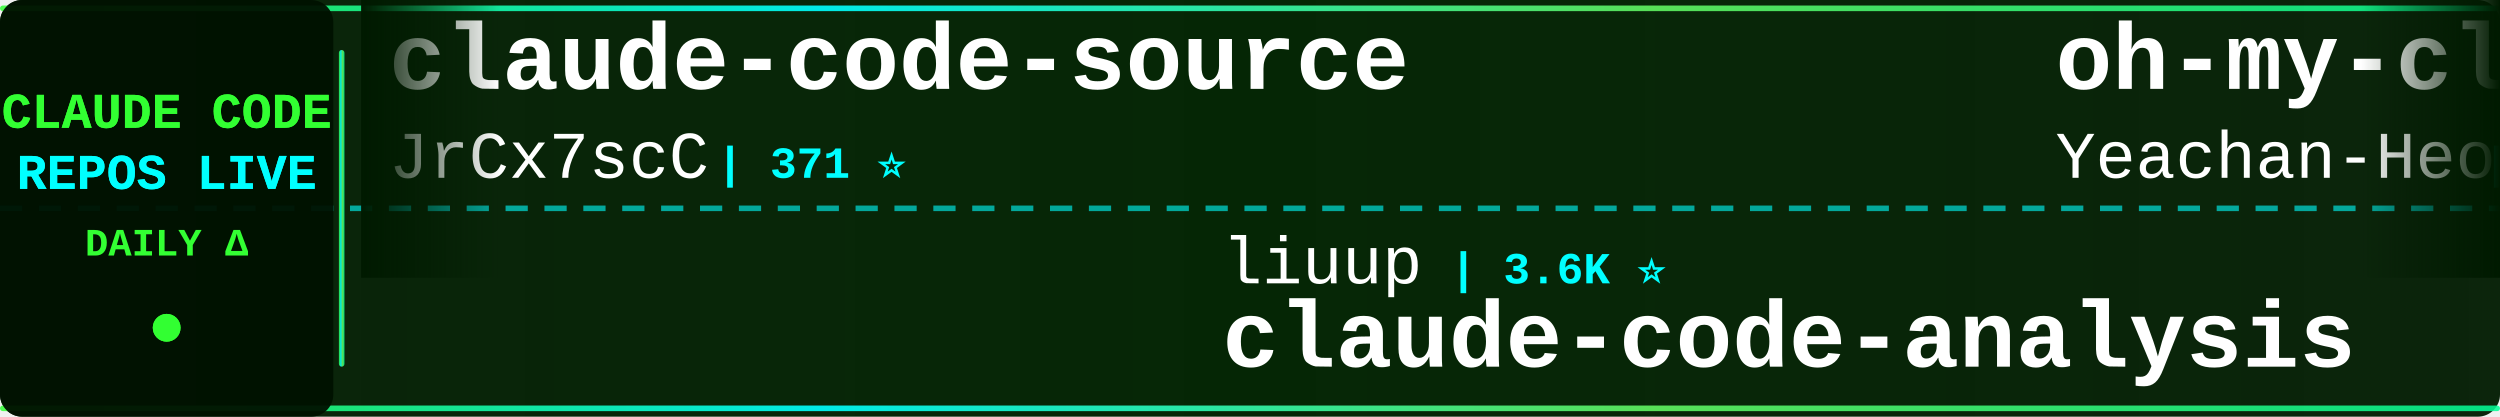
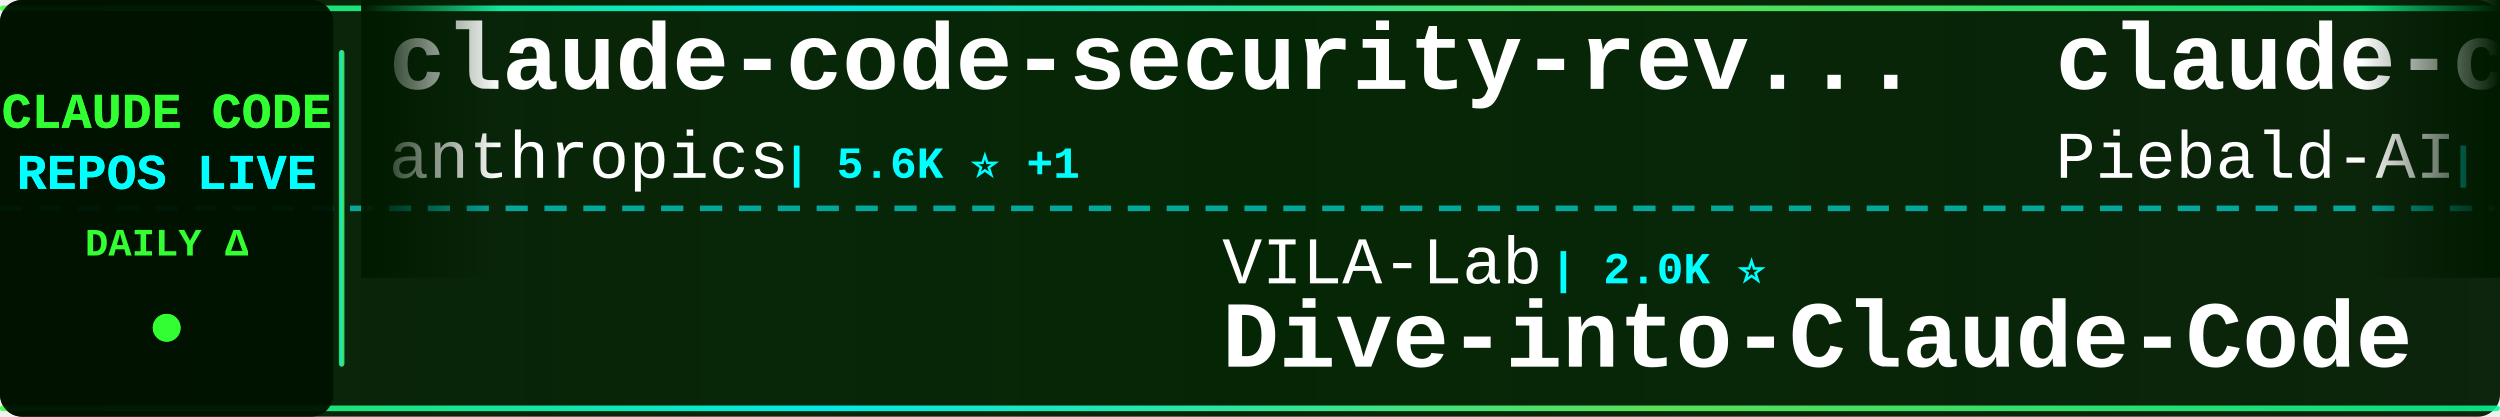
<svg xmlns="http://www.w3.org/2000/svg" width="900" height="150">
  <defs>
    <linearGradient id="tickerBg" x1="0%" y1="0%" x2="100%" y2="0%">
      <stop offset="0%" style="stop-color:#001a00;stop-opacity:0.95" />
      <stop offset="50%" style="stop-color:#002200;stop-opacity:0.98" />
      <stop offset="100%" style="stop-color:#001a00;stop-opacity:0.95" />
    </linearGradient>
    <linearGradient id="borderGrad" x1="0%" y1="0%" x2="100%" y2="0%">
      <stop offset="0%" style="stop-color:#33ff33;stop-opacity:0.85">
        <animate attributeName="stop-opacity" values="0.85;1;0.85" dur="2s" repeatCount="indefinite" />
      </stop>
      <stop offset="33%" style="stop-color:#00ffff;stop-opacity:0.9">
        <animate attributeName="stop-opacity" values="0.9;1;0.9" dur="2.2s" repeatCount="indefinite" />
      </stop>
      <stop offset="66%" style="stop-color:#66ff66;stop-opacity:0.85">
        <animate attributeName="stop-opacity" values="0.85;1;0.85" dur="1.8s" repeatCount="indefinite" />
      </stop>
      <stop offset="100%" style="stop-color:#00ff99;stop-opacity:0.85">
        <animate attributeName="stop-opacity" values="0.85;1;0.85" dur="2s" repeatCount="indefinite" />
      </stop>
    </linearGradient>
    <filter id="textGlow">
      <feGaussianBlur stdDeviation="0.1" result="coloredBlur" />
      <feMerge>
        <feMergeNode in="coloredBlur" />
        <feMergeNode in="SourceGraphic" />
      </feMerge>
    </filter>
    <filter id="metricGlow">
      <feGaussianBlur stdDeviation="0.2" result="coloredBlur" />
      <feMerge>
        <feMergeNode in="coloredBlur" />
        <feMergeNode in="SourceGraphic" />
      </feMerge>
    </filter>
    <linearGradient id="leftFade" x1="0%" y1="0%" x2="100%" y2="0%">
      <stop offset="0%" style="stop-color:#001a00;stop-opacity:1" />
      <stop offset="100%" style="stop-color:#001a00;stop-opacity:0" />
    </linearGradient>
    <linearGradient id="rightFade" x1="0%" y1="0%" x2="100%" y2="0%">
      <stop offset="0%" style="stop-color:#001a00;stop-opacity:0" />
      <stop offset="100%" style="stop-color:#001a00;stop-opacity:1" />
    </linearGradient>
  </defs>
  <rect width="900" height="150" fill="url(#tickerBg)" rx="8" />
  <rect x="0" y="2" width="900" height="2" fill="url(#borderGrad)" rx="1" />
  <rect x="0" y="146" width="900" height="2" fill="url(#borderGrad)" rx="1" />
  <line x1="0" y1="75" x2="900" y2="75" stroke="#00ffff" stroke-width="2" stroke-dasharray="8 6" opacity="0.6" />
  <rect x="0" y="0" width="120" height="150" fill="#001100" opacity="0.95" rx="8" />
  <text x="60" y="46" font-family="'Courier New', monospace" font-size="18" font-weight="bold" fill="#33ff33" text-anchor="middle" filter="url(#textGlow)">
    CLAUDE CODE
  </text>
  <text x="60" y="68" font-family="'Courier New', monospace" font-size="18" font-weight="bold" fill="#00ffff" text-anchor="middle" filter="url(#textGlow)">
    REPOS LIVE
  </text>
  <text x="60" y="92" font-family="'Courier New', monospace" font-size="14" font-weight="bold" fill="#33ff33" text-anchor="middle">
    DAILY Δ
  </text>
  <circle cx="60" cy="118" r="5" fill="#33ff33" filter="url(#metricGlow)">
    <animate attributeName="r" values="4;6;4" dur="1.5s" repeatCount="indefinite" />
    <animate attributeName="opacity" values="0.6;1;0.6" dur="1.5s" repeatCount="indefinite" />
  </circle>
  <rect x="122" y="18" width="2" height="114" fill="url(#borderGrad)" rx="1" />
  <clipPath id="tickerClip">
    <rect x="130" y="0" width="770" height="150" />
  </clipPath>
  <g clip-path="url(#tickerClip)">
    <g id="tickerItems">
      <animateTransform attributeName="transform" attributeType="XML" type="translate" from="0 0" to="-3000 0" dur="54s" repeatCount="indefinite" />
      <g transform="translate(0, 0)">
-         <text x="140" y="32" font-family="'Courier New', monospace" font-size="34" font-weight="bold" fill="#ffffff">claude-code-source</text>
-         <text x="140" y="64" font-family="'Courier New', monospace" font-size="24" font-weight="normal" fill="#ffffff" opacity="1.0">JrCx7scC</text>
-         <text x="258" y="64" font-family="'Courier New', monospace" font-size="16" font-weight="bold" fill="#00ffff"> | 371 ⭐</text>
+         <text x="140" y="32" font-family="'Courier New', monospace" font-size="34" font-weight="bold" fill="#ffffff">claude-code-security-rev...</text>
+         <text x="140" y="64" font-family="'Courier New', monospace" font-size="24" font-weight="normal" fill="#ffffff" opacity="1.0">anthropics</text>
+         <text x="282" y="64" font-family="'Courier New', monospace" font-size="16" font-weight="bold" fill="#00ffff"> | 5.6K ⭐ +1</text>
      </g>
      <g transform="translate(300, 0)">
-         <text x="140" y="102" font-family="'Courier New', monospace" font-size="24" font-weight="normal" fill="#ffffff" opacity="1.0">liuup</text>
-         <text x="222" y="102" font-family="'Courier New', monospace" font-size="16" font-weight="bold" fill="#00ffff"> | 3.6K ⭐</text>
-         <text x="140" y="132" font-family="'Courier New', monospace" font-size="34" font-weight="bold" fill="#ffffff">claude-code-analysis</text>
+         <text x="140" y="102" font-family="'Courier New', monospace" font-size="24" font-weight="normal" fill="#ffffff" opacity="1.0">VILA-Lab</text>
+         <text x="258" y="102" font-family="'Courier New', monospace" font-size="16" font-weight="bold" fill="#00ffff"> | 2.0K ⭐</text>
+         <text x="140" y="132" font-family="'Courier New', monospace" font-size="34" font-weight="bold" fill="#ffffff">Dive-into-Claude-Code</text>
      </g>
      <g transform="translate(600, 0)">
-         <text x="140" y="32" font-family="'Courier New', monospace" font-size="34" font-weight="bold" fill="#ffffff">oh-my-claudecode</text>
-         <text x="140" y="64" font-family="'Courier New', monospace" font-size="24" font-weight="normal" fill="#ffffff" opacity="1.0">Yeachan-Heo</text>
-         <text x="294" y="64" font-family="'Courier New', monospace" font-size="16" font-weight="bold" fill="#00ffff"> | 38.0K ⭐ +1</text>
+         <text x="140" y="32" font-family="'Courier New', monospace" font-size="34" font-weight="bold" fill="#ffffff">claude-code-system-promp...</text>
+         <text x="140" y="64" font-family="'Courier New', monospace" font-size="24" font-weight="normal" fill="#ffffff" opacity="1.0">Piebald-AI</text>
+         <text x="282" y="64" font-family="'Courier New', monospace" font-size="16" font-weight="bold" fill="#00ffff"> | 12.0K ⭐</text>
      </g>
      <g transform="translate(900, 0)">
-         <text x="140" y="102" font-family="'Courier New', monospace" font-size="24" font-weight="normal" fill="#ffffff" opacity="1.0">anthropics</text>
-         <text x="282" y="102" font-family="'Courier New', monospace" font-size="16" font-weight="bold" fill="#00ffff"> | 163.7K ⭐ +17</text>
-         <text x="140" y="132" font-family="'Courier New', monospace" font-size="34" font-weight="bold" fill="#ffffff">skills</text>
+         <text x="140" y="102" font-family="'Courier New', monospace" font-size="24" font-weight="normal" fill="#ffffff" opacity="1.0">sugyan</text>
+         <text x="234" y="102" font-family="'Courier New', monospace" font-size="16" font-weight="bold" fill="#00ffff"> | 1.1K ⭐</text>
+         <text x="140" y="132" font-family="'Courier New', monospace" font-size="34" font-weight="bold" fill="#ffffff">claude-code-webui</text>
      </g>
      <g transform="translate(1200, 0)">
-         <text x="140" y="32" font-family="'Courier New', monospace" font-size="34" font-weight="bold" fill="#ffffff">claude-code-harness</text>
-         <text x="140" y="64" font-family="'Courier New', monospace" font-size="24" font-weight="normal" fill="#ffffff" opacity="1.0">Chachamaru127</text>
-         <text x="318" y="64" font-family="'Courier New', monospace" font-size="16" font-weight="bold" fill="#00ffff"> | 3.0K ⭐</text>
+         <text x="140" y="32" font-family="'Courier New', monospace" font-size="34" font-weight="bold" fill="#ffffff">claude-skills</text>
+         <text x="140" y="64" font-family="'Courier New', monospace" font-size="24" font-weight="normal" fill="#ffffff" opacity="1.0">alirezarezvani</text>
+         <text x="330" y="64" font-family="'Courier New', monospace" font-size="16" font-weight="bold" fill="#00ffff"> | 23.1K ⭐ +8</text>
      </g>
      <g transform="translate(1500, 0)">
-         <text x="140" y="102" font-family="'Courier New', monospace" font-size="24" font-weight="normal" fill="#ffffff" opacity="1.0">OrcaWhisper</text>
-         <text x="294" y="102" font-family="'Courier New', monospace" font-size="16" font-weight="bold" fill="#00ffff"> | 86 ⭐</text>
-         <text x="140" y="132" font-family="'Courier New', monospace" font-size="34" font-weight="bold" fill="#ffffff">Claude-Code</text>
+         <text x="140" y="102" font-family="'Courier New', monospace" font-size="24" font-weight="normal" fill="#ffffff" opacity="1.0">shareAI-lab</text>
+         <text x="294" y="102" font-family="'Courier New', monospace" font-size="16" font-weight="bold" fill="#00ffff"> | 72.1K ⭐ +3</text>
+         <text x="140" y="132" font-family="'Courier New', monospace" font-size="34" font-weight="bold" fill="#ffffff">learn-claude-code</text>
      </g>
      <g transform="translate(1800, 0)">
-         <text x="140" y="32" font-family="'Courier New', monospace" font-size="34" font-weight="bold" fill="#ffffff">Claude-Code-Source-Study</text>
-         <text x="140" y="64" font-family="'Courier New', monospace" font-size="24" font-weight="normal" fill="#ffffff" opacity="1.0">luyao618</text>
-         <text x="258" y="64" font-family="'Courier New', monospace" font-size="16" font-weight="bold" fill="#00ffff"> | 1.6K ⭐</text>
+         <text x="140" y="32" font-family="'Courier New', monospace" font-size="34" font-weight="bold" fill="#ffffff">claude-code-from-source</text>
+         <text x="140" y="64" font-family="'Courier New', monospace" font-size="24" font-weight="normal" fill="#ffffff" opacity="1.0">alejandrobalderas</text>
+         <text x="366" y="64" font-family="'Courier New', monospace" font-size="16" font-weight="bold" fill="#00ffff"> | 2.7K ⭐</text>
      </g>
      <g transform="translate(2100, 0)">
-         <text x="140" y="102" font-family="'Courier New', monospace" font-size="24" font-weight="normal" fill="#ffffff" opacity="1.0">guanshan</text>
-         <text x="258" y="102" font-family="'Courier New', monospace" font-size="16" font-weight="bold" fill="#00ffff"> | 61 ⭐</text>
-         <text x="140" y="132" font-family="'Courier New', monospace" font-size="34" font-weight="bold" fill="#ffffff">ClaudeCode</text>
+         <text x="140" y="102" font-family="'Courier New', monospace" font-size="24" font-weight="normal" fill="#ffffff" opacity="1.0">ykdojo</text>
+         <text x="234" y="102" font-family="'Courier New', monospace" font-size="16" font-weight="bold" fill="#00ffff"> | 9.4K ⭐ +3</text>
+         <text x="140" y="132" font-family="'Courier New', monospace" font-size="34" font-weight="bold" fill="#ffffff">claude-code-tips</text>
      </g>
      <g transform="translate(2400, 0)">
-         <text x="140" y="32" font-family="'Courier New', monospace" font-size="34" font-weight="bold" fill="#ffffff">system_prompts_leaks</text>
-         <text x="140" y="64" font-family="'Courier New', monospace" font-size="24" font-weight="normal" fill="#ffffff" opacity="1.0">asgeirtj</text>
-         <text x="258" y="64" font-family="'Courier New', monospace" font-size="16" font-weight="bold" fill="#00ffff"> | 60.0K ⭐ +38</text>
+         <text x="140" y="32" font-family="'Courier New', monospace" font-size="34" font-weight="bold" fill="#ffffff">Claude-Code</text>
+         <text x="140" y="64" font-family="'Courier New', monospace" font-size="24" font-weight="normal" fill="#ffffff" opacity="1.0">OrcaWhisper</text>
+         <text x="294" y="64" font-family="'Courier New', monospace" font-size="16" font-weight="bold" fill="#00ffff"> | 86 ⭐</text>
      </g>
      <g transform="translate(2700, 0)">
-         <text x="140" y="102" font-family="'Courier New', monospace" font-size="24" font-weight="normal" fill="#ffffff" opacity="1.0">ponponon</text>
-         <text x="258" y="102" font-family="'Courier New', monospace" font-size="16" font-weight="bold" fill="#00ffff"> | 2.3K ⭐</text>
-         <text x="140" y="132" font-family="'Courier New', monospace" font-size="34" font-weight="bold" fill="#ffffff">claude_code_src</text>
+         <text x="140" y="102" font-family="'Courier New', monospace" font-size="24" font-weight="normal" fill="#ffffff" opacity="1.0">digitalsamba</text>
+         <text x="306" y="102" font-family="'Courier New', monospace" font-size="16" font-weight="bold" fill="#00ffff"> | 1.8K ⭐ +3</text>
+         <text x="140" y="132" font-family="'Courier New', monospace" font-size="34" font-weight="bold" fill="#ffffff">claude-code-video-toolki...</text>
      </g>
      <g transform="translate(3000, 0)">
-         <text x="140" y="32" font-family="'Courier New', monospace" font-size="34" font-weight="bold" fill="#ffffff">claude-code-source</text>
-         <text x="140" y="64" font-family="'Courier New', monospace" font-size="24" font-weight="normal" fill="#ffffff" opacity="1.0">JrCx7scC</text>
-         <text x="258" y="64" font-family="'Courier New', monospace" font-size="16" font-weight="bold" fill="#00ffff"> | 371 ⭐</text>
+         <text x="140" y="32" font-family="'Courier New', monospace" font-size="34" font-weight="bold" fill="#ffffff">claude-code-security-rev...</text>
+         <text x="140" y="64" font-family="'Courier New', monospace" font-size="24" font-weight="normal" fill="#ffffff" opacity="1.0">anthropics</text>
+         <text x="282" y="64" font-family="'Courier New', monospace" font-size="16" font-weight="bold" fill="#00ffff"> | 5.6K ⭐ +1</text>
      </g>
      <g transform="translate(3300, 0)">
-         <text x="140" y="102" font-family="'Courier New', monospace" font-size="24" font-weight="normal" fill="#ffffff" opacity="1.0">liuup</text>
-         <text x="222" y="102" font-family="'Courier New', monospace" font-size="16" font-weight="bold" fill="#00ffff"> | 3.6K ⭐</text>
-         <text x="140" y="132" font-family="'Courier New', monospace" font-size="34" font-weight="bold" fill="#ffffff">claude-code-analysis</text>
+         <text x="140" y="102" font-family="'Courier New', monospace" font-size="24" font-weight="normal" fill="#ffffff" opacity="1.0">VILA-Lab</text>
+         <text x="258" y="102" font-family="'Courier New', monospace" font-size="16" font-weight="bold" fill="#00ffff"> | 2.0K ⭐</text>
+         <text x="140" y="132" font-family="'Courier New', monospace" font-size="34" font-weight="bold" fill="#ffffff">Dive-into-Claude-Code</text>
      </g>
      <g transform="translate(3600, 0)">
-         <text x="140" y="32" font-family="'Courier New', monospace" font-size="34" font-weight="bold" fill="#ffffff">oh-my-claudecode</text>
-         <text x="140" y="64" font-family="'Courier New', monospace" font-size="24" font-weight="normal" fill="#ffffff" opacity="1.0">Yeachan-Heo</text>
-         <text x="294" y="64" font-family="'Courier New', monospace" font-size="16" font-weight="bold" fill="#00ffff"> | 38.0K ⭐ +1</text>
+         <text x="140" y="32" font-family="'Courier New', monospace" font-size="34" font-weight="bold" fill="#ffffff">claude-code-system-promp...</text>
+         <text x="140" y="64" font-family="'Courier New', monospace" font-size="24" font-weight="normal" fill="#ffffff" opacity="1.0">Piebald-AI</text>
+         <text x="282" y="64" font-family="'Courier New', monospace" font-size="16" font-weight="bold" fill="#00ffff"> | 12.0K ⭐</text>
      </g>
      <g transform="translate(3900, 0)">
-         <text x="140" y="102" font-family="'Courier New', monospace" font-size="24" font-weight="normal" fill="#ffffff" opacity="1.0">anthropics</text>
-         <text x="282" y="102" font-family="'Courier New', monospace" font-size="16" font-weight="bold" fill="#00ffff"> | 163.7K ⭐ +17</text>
-         <text x="140" y="132" font-family="'Courier New', monospace" font-size="34" font-weight="bold" fill="#ffffff">skills</text>
+         <text x="140" y="102" font-family="'Courier New', monospace" font-size="24" font-weight="normal" fill="#ffffff" opacity="1.0">sugyan</text>
+         <text x="234" y="102" font-family="'Courier New', monospace" font-size="16" font-weight="bold" fill="#00ffff"> | 1.1K ⭐</text>
+         <text x="140" y="132" font-family="'Courier New', monospace" font-size="34" font-weight="bold" fill="#ffffff">claude-code-webui</text>
      </g>
    </g>
  </g>
  <rect x="130" y="0" width="50" height="100" fill="url(#leftFade)" />
  <rect x="850" y="0" width="50" height="100" fill="url(#rightFade)" />
</svg>
